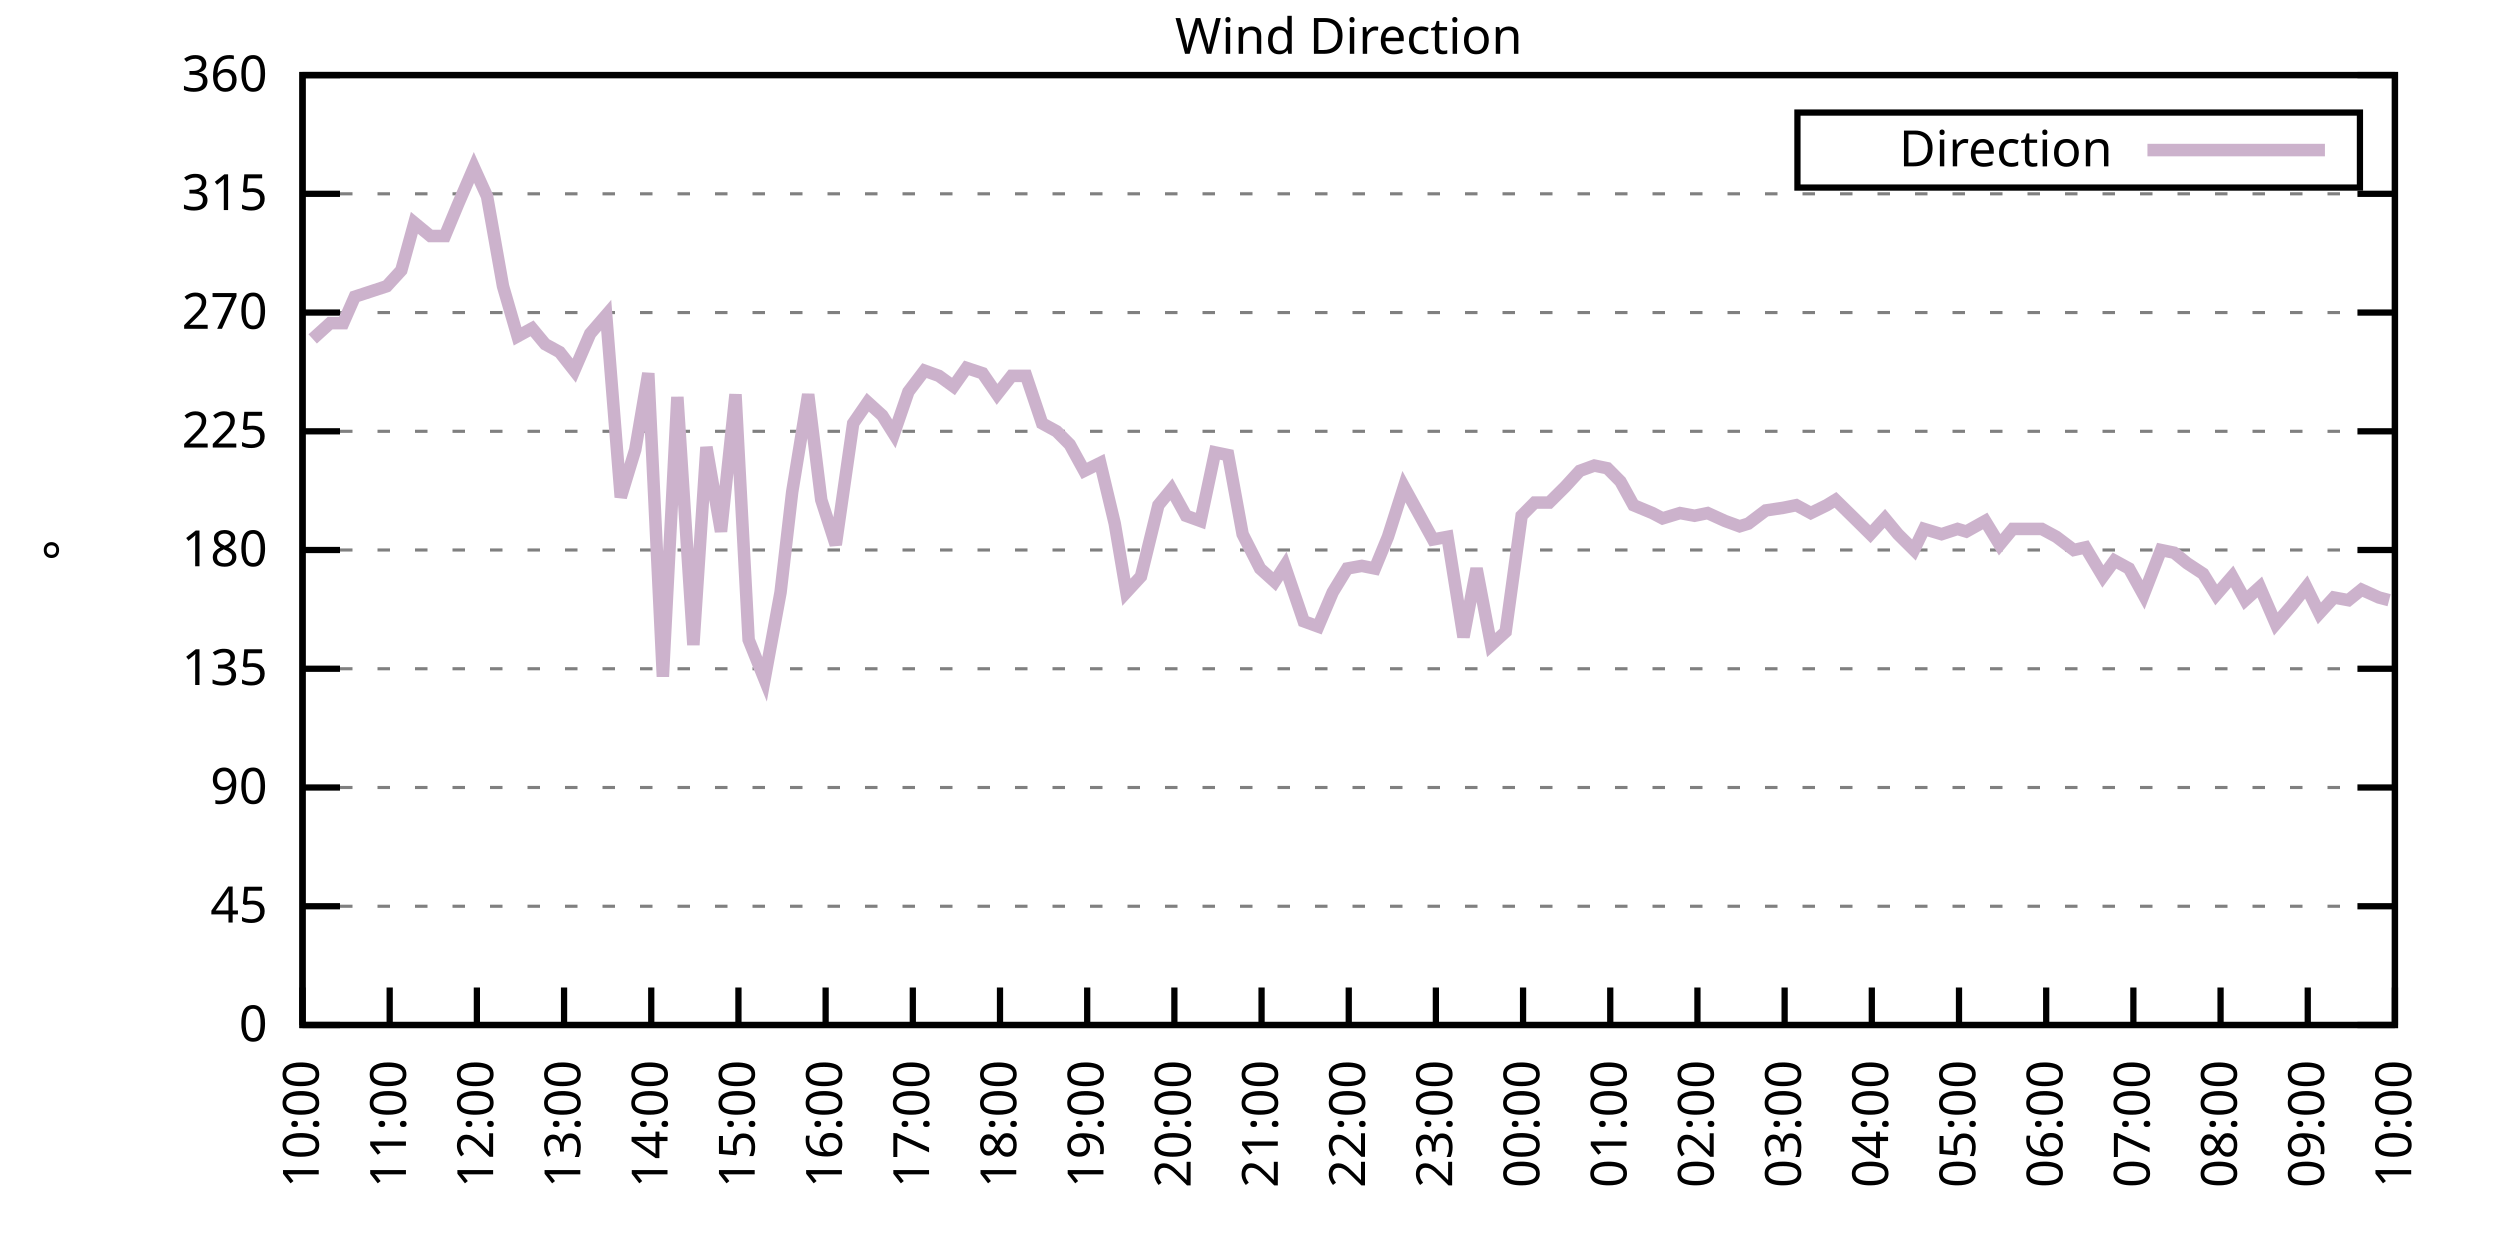
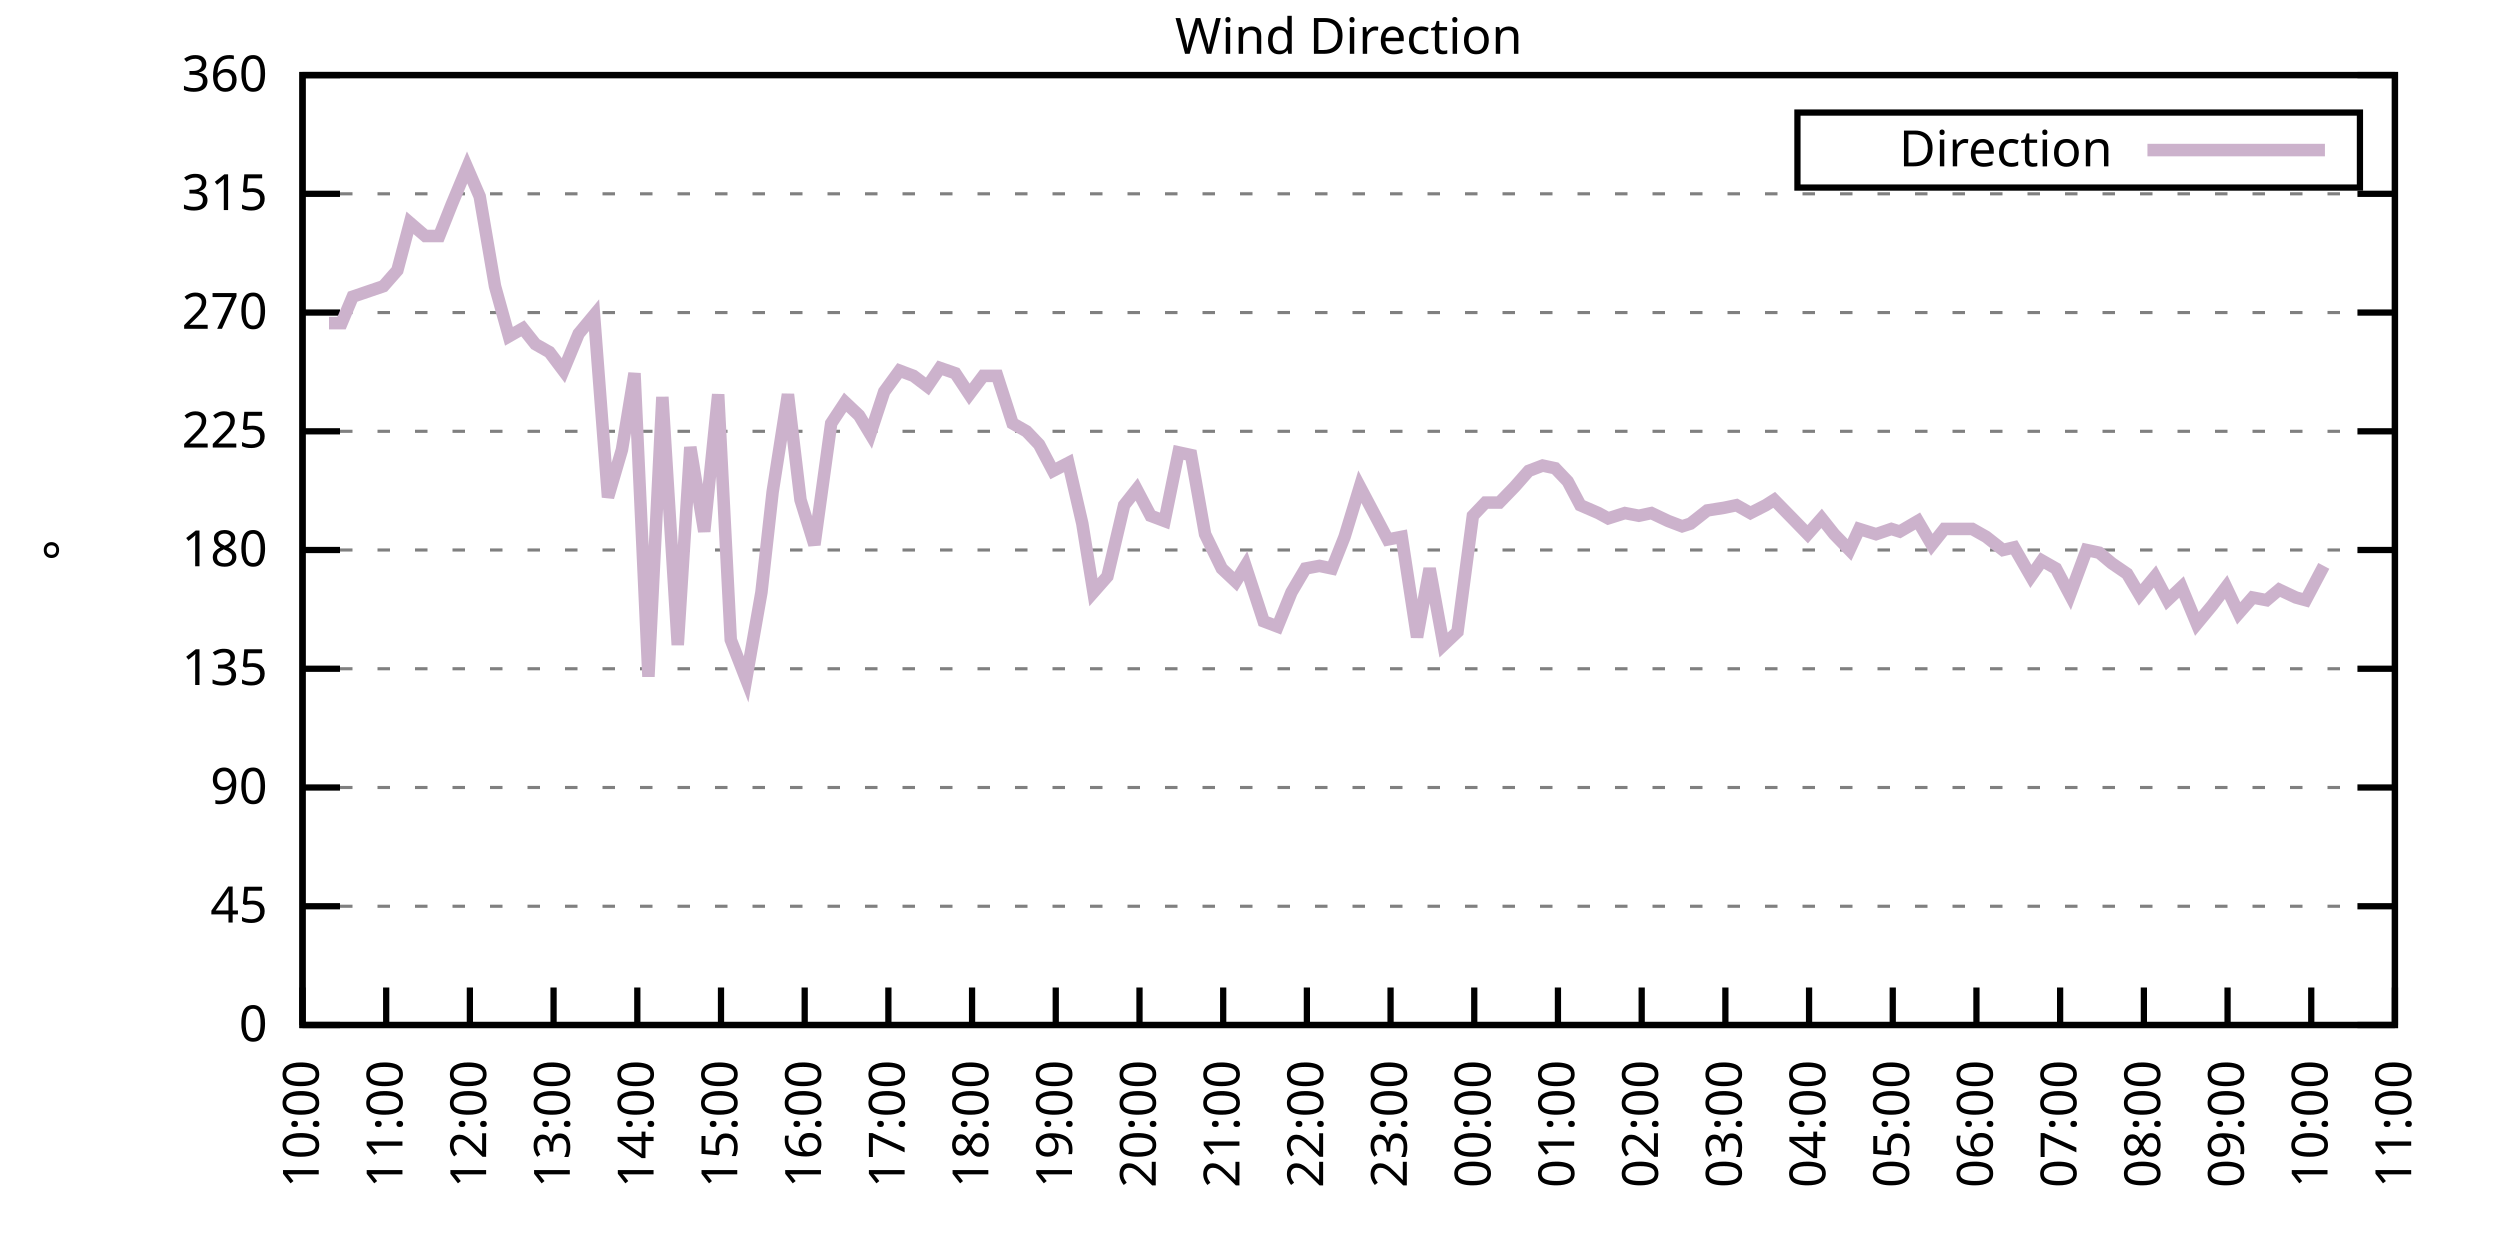
<svg xmlns="http://www.w3.org/2000/svg" xmlns:xlink="http://www.w3.org/1999/xlink" width="400" height="200" viewBox="0 0 400 200">
  <g id="gnuplot_canvas">
    <rect x="0" y="0" width="400" height="200" fill="none" />
    <defs>
      <circle id="gpDot" r="0.5" stroke-width="0.5" stroke="currentColor" />
      <path id="gpPt0" stroke-width="0.333" stroke="currentColor" d="M-1,0 h2 M0,-1 v2" />
      <path id="gpPt1" stroke-width="0.333" stroke="currentColor" d="M-1,-1 L1,1 M1,-1 L-1,1" />
      <path id="gpPt2" stroke-width="0.333" stroke="currentColor" d="M-1,0 L1,0 M0,-1 L0,1 M-1,-1 L1,1 M-1,1 L1,-1" />
      <rect id="gpPt3" stroke-width="0.333" stroke="currentColor" x="-1" y="-1" width="2" height="2" />
      <rect id="gpPt4" stroke-width="0.333" stroke="currentColor" fill="currentColor" x="-1" y="-1" width="2" height="2" />
      <circle id="gpPt5" stroke-width="0.333" stroke="currentColor" cx="0" cy="0" r="1" />
      <use xlink:href="#gpPt5" id="gpPt6" fill="currentColor" stroke="none" />
      <path id="gpPt7" stroke-width="0.333" stroke="currentColor" d="M0,-1.33 L-1.33,0.67 L1.33,0.67 z" />
      <use xlink:href="#gpPt7" id="gpPt8" fill="currentColor" stroke="none" />
      <use xlink:href="#gpPt7" id="gpPt9" stroke="currentColor" transform="rotate(180)" />
      <use xlink:href="#gpPt9" id="gpPt10" fill="currentColor" stroke="none" />
      <use xlink:href="#gpPt3" id="gpPt11" stroke="currentColor" transform="rotate(45)" />
      <use xlink:href="#gpPt11" id="gpPt12" fill="currentColor" stroke="none" />
      <path id="gpPt13" stroke-width="0.333" stroke="currentColor" d="M0,1.330 L1.265,0.411 L0.782,-1.067 L-0.782,-1.076 L-1.265,0.411 z" />
      <use xlink:href="#gpPt13" id="gpPt14" fill="currentColor" stroke="none" />
      <filter id="textbox" filterUnits="objectBoundingBox" x="0" y="0" height="1" width="1">
        <feFlood flood-color="white" flood-opacity="1" result="bgnd" />
        <feComposite in="SourceGraphic" in2="bgnd" operator="atop" />
      </filter>
      <filter id="greybox" filterUnits="objectBoundingBox" x="0" y="0" height="1" width="1">
        <feFlood flood-color="lightgrey" flood-opacity="1" result="grey" />
        <feComposite in="SourceGraphic" in2="grey" operator="atop" />
      </filter>
    </defs>
    <g fill="none" color="white" stroke="currentColor" stroke-width="1.00" stroke-linecap="butt" stroke-linejoin="miter">
</g>
    <g fill="none" color="black" stroke="currentColor" stroke-width="1.00" stroke-linecap="butt" stroke-linejoin="miter">
      <g stroke="none" shape-rendering="crispEdges">
        <polygon fill="rgb(255, 255, 255)" points="48.40,164.00 383.18,164.00 383.18,12.02 48.40,12.02 " />
      </g>
    </g>
    <g fill="none" color="black" stroke="currentColor" stroke-width="1.00" stroke-linecap="butt" stroke-linejoin="miter">
</g>
    <g fill="none" color="black" stroke="black" stroke-width="0.50" stroke-linecap="butt" stroke-linejoin="miter">
</g>
    <g fill="none" color="gray" stroke="currentColor" stroke-width="0.50" stroke-linecap="butt" stroke-linejoin="miter">
      <path stroke="gray" stroke-dasharray="2,4" class="gridline" d="M48.40,164.00 L383.19,164.00  " />
    </g>
    <g fill="none" color="gray" stroke="gray" stroke-width="1.00" stroke-linecap="butt" stroke-linejoin="miter">
</g>
    <g fill="none" color="black" stroke="currentColor" stroke-width="1.00" stroke-linecap="butt" stroke-linejoin="miter">
      <path stroke="black" d="M48.40,164.00 L54.40,164.00 M383.19,164.00 L377.19,164.00  " />
      <g transform="translate(42.80,166.60)" stroke="none" fill="black" font-family="Sans" font-size="8.00" text-anchor="end">
        <text>
          <tspan font-family="Sans"> 0</tspan>
        </text>
      </g>
    </g>
    <g fill="none" color="black" stroke="currentColor" stroke-width="1.00" stroke-linecap="butt" stroke-linejoin="miter">
</g>
    <g fill="none" color="black" stroke="black" stroke-width="0.50" stroke-linecap="butt" stroke-linejoin="miter">
</g>
    <g fill="none" color="gray" stroke="currentColor" stroke-width="0.50" stroke-linecap="butt" stroke-linejoin="miter">
      <path stroke="gray" stroke-dasharray="2,4" class="gridline" d="M48.40,145.00 L383.19,145.00  " />
    </g>
    <g fill="none" color="gray" stroke="gray" stroke-width="1.00" stroke-linecap="butt" stroke-linejoin="miter">
</g>
    <g fill="none" color="black" stroke="currentColor" stroke-width="1.00" stroke-linecap="butt" stroke-linejoin="miter">
      <path stroke="black" d="M48.40,145.00 L54.40,145.00 M383.19,145.00 L377.19,145.00  " />
      <g transform="translate(42.80,147.60)" stroke="none" fill="black" font-family="Sans" font-size="8.00" text-anchor="end">
        <text>
          <tspan font-family="Sans"> 45</tspan>
        </text>
      </g>
    </g>
    <g fill="none" color="black" stroke="currentColor" stroke-width="1.00" stroke-linecap="butt" stroke-linejoin="miter">
</g>
    <g fill="none" color="black" stroke="black" stroke-width="0.50" stroke-linecap="butt" stroke-linejoin="miter">
</g>
    <g fill="none" color="gray" stroke="currentColor" stroke-width="0.50" stroke-linecap="butt" stroke-linejoin="miter">
      <path stroke="gray" stroke-dasharray="2,4" class="gridline" d="M48.40,126.00 L383.19,126.00  " />
    </g>
    <g fill="none" color="gray" stroke="gray" stroke-width="1.00" stroke-linecap="butt" stroke-linejoin="miter">
</g>
    <g fill="none" color="black" stroke="currentColor" stroke-width="1.00" stroke-linecap="butt" stroke-linejoin="miter">
      <path stroke="black" d="M48.40,126.00 L54.40,126.00 M383.19,126.00 L377.19,126.00  " />
      <g transform="translate(42.80,128.60)" stroke="none" fill="black" font-family="Sans" font-size="8.00" text-anchor="end">
        <text>
          <tspan font-family="Sans"> 90</tspan>
        </text>
      </g>
    </g>
    <g fill="none" color="black" stroke="currentColor" stroke-width="1.00" stroke-linecap="butt" stroke-linejoin="miter">
</g>
    <g fill="none" color="black" stroke="black" stroke-width="0.50" stroke-linecap="butt" stroke-linejoin="miter">
</g>
    <g fill="none" color="gray" stroke="currentColor" stroke-width="0.50" stroke-linecap="butt" stroke-linejoin="miter">
      <path stroke="gray" stroke-dasharray="2,4" class="gridline" d="M48.40,107.00 L383.19,107.00  " />
    </g>
    <g fill="none" color="gray" stroke="gray" stroke-width="1.00" stroke-linecap="butt" stroke-linejoin="miter">
</g>
    <g fill="none" color="black" stroke="currentColor" stroke-width="1.00" stroke-linecap="butt" stroke-linejoin="miter">
      <path stroke="black" d="M48.40,107.00 L54.40,107.00 M383.19,107.00 L377.19,107.00  " />
      <g transform="translate(42.80,109.60)" stroke="none" fill="black" font-family="Sans" font-size="8.00" text-anchor="end">
        <text>
          <tspan font-family="Sans"> 135</tspan>
        </text>
      </g>
    </g>
    <g fill="none" color="black" stroke="currentColor" stroke-width="1.00" stroke-linecap="butt" stroke-linejoin="miter">
</g>
    <g fill="none" color="black" stroke="black" stroke-width="0.50" stroke-linecap="butt" stroke-linejoin="miter">
</g>
    <g fill="none" color="gray" stroke="currentColor" stroke-width="0.50" stroke-linecap="butt" stroke-linejoin="miter">
      <path stroke="gray" stroke-dasharray="2,4" class="gridline" d="M48.40,88.00 L383.19,88.00  " />
    </g>
    <g fill="none" color="gray" stroke="gray" stroke-width="1.00" stroke-linecap="butt" stroke-linejoin="miter">
</g>
    <g fill="none" color="black" stroke="currentColor" stroke-width="1.00" stroke-linecap="butt" stroke-linejoin="miter">
      <path stroke="black" d="M48.40,88.00 L54.40,88.00 M383.19,88.00 L377.19,88.00  " />
      <g transform="translate(42.80,90.60)" stroke="none" fill="black" font-family="Sans" font-size="8.00" text-anchor="end">
        <text>
          <tspan font-family="Sans"> 180</tspan>
        </text>
      </g>
    </g>
    <g fill="none" color="black" stroke="currentColor" stroke-width="1.00" stroke-linecap="butt" stroke-linejoin="miter">
</g>
    <g fill="none" color="black" stroke="black" stroke-width="0.50" stroke-linecap="butt" stroke-linejoin="miter">
</g>
    <g fill="none" color="gray" stroke="currentColor" stroke-width="0.50" stroke-linecap="butt" stroke-linejoin="miter">
      <path stroke="gray" stroke-dasharray="2,4" class="gridline" d="M48.40,69.01 L383.19,69.01  " />
    </g>
    <g fill="none" color="gray" stroke="gray" stroke-width="1.00" stroke-linecap="butt" stroke-linejoin="miter">
</g>
    <g fill="none" color="black" stroke="currentColor" stroke-width="1.00" stroke-linecap="butt" stroke-linejoin="miter">
      <path stroke="black" d="M48.40,69.01 L54.40,69.01 M383.19,69.01 L377.19,69.01  " />
      <g transform="translate(42.80,71.61)" stroke="none" fill="black" font-family="Sans" font-size="8.00" text-anchor="end">
        <text>
          <tspan font-family="Sans"> 225</tspan>
        </text>
      </g>
    </g>
    <g fill="none" color="black" stroke="currentColor" stroke-width="1.00" stroke-linecap="butt" stroke-linejoin="miter">
</g>
    <g fill="none" color="black" stroke="black" stroke-width="0.50" stroke-linecap="butt" stroke-linejoin="miter">
</g>
    <g fill="none" color="gray" stroke="currentColor" stroke-width="0.50" stroke-linecap="butt" stroke-linejoin="miter">
      <path stroke="gray" stroke-dasharray="2,4" class="gridline" d="M48.40,50.01 L383.19,50.01  " />
    </g>
    <g fill="none" color="gray" stroke="gray" stroke-width="1.00" stroke-linecap="butt" stroke-linejoin="miter">
</g>
    <g fill="none" color="black" stroke="currentColor" stroke-width="1.00" stroke-linecap="butt" stroke-linejoin="miter">
      <path stroke="black" d="M48.40,50.01 L54.40,50.01 M383.19,50.01 L377.19,50.01  " />
      <g transform="translate(42.80,52.61)" stroke="none" fill="black" font-family="Sans" font-size="8.00" text-anchor="end">
        <text>
          <tspan font-family="Sans"> 270</tspan>
        </text>
      </g>
    </g>
    <g fill="none" color="black" stroke="currentColor" stroke-width="1.00" stroke-linecap="butt" stroke-linejoin="miter">
</g>
    <g fill="none" color="black" stroke="black" stroke-width="0.50" stroke-linecap="butt" stroke-linejoin="miter">
</g>
    <g fill="none" color="gray" stroke="currentColor" stroke-width="0.50" stroke-linecap="butt" stroke-linejoin="miter">
      <path stroke="gray" stroke-dasharray="2,4" class="gridline" d="M48.40,31.01 L383.19,31.01  " />
    </g>
    <g fill="none" color="gray" stroke="gray" stroke-width="1.00" stroke-linecap="butt" stroke-linejoin="miter">
</g>
    <g fill="none" color="black" stroke="currentColor" stroke-width="1.00" stroke-linecap="butt" stroke-linejoin="miter">
      <path stroke="black" d="M48.40,31.01 L54.40,31.01 M383.19,31.01 L377.19,31.01  " />
      <g transform="translate(42.80,33.61)" stroke="none" fill="black" font-family="Sans" font-size="8.00" text-anchor="end">
        <text>
          <tspan font-family="Sans"> 315</tspan>
        </text>
      </g>
    </g>
    <g fill="none" color="black" stroke="currentColor" stroke-width="1.00" stroke-linecap="butt" stroke-linejoin="miter">
</g>
    <g fill="none" color="black" stroke="black" stroke-width="0.50" stroke-linecap="butt" stroke-linejoin="miter">
</g>
    <g fill="none" color="gray" stroke="currentColor" stroke-width="0.50" stroke-linecap="butt" stroke-linejoin="miter">
      <path stroke="gray" stroke-dasharray="2,4" class="gridline" d="M48.40,12.01 L383.19,12.01  " />
    </g>
    <g fill="none" color="gray" stroke="gray" stroke-width="1.00" stroke-linecap="butt" stroke-linejoin="miter">
</g>
    <g fill="none" color="black" stroke="currentColor" stroke-width="1.00" stroke-linecap="butt" stroke-linejoin="miter">
      <path stroke="black" d="M48.40,12.01 L54.40,12.01 M383.19,12.01 L377.19,12.01  " />
      <g transform="translate(42.80,14.61)" stroke="none" fill="black" font-family="Sans" font-size="8.00" text-anchor="end">
        <text>
          <tspan font-family="Sans"> 360</tspan>
        </text>
      </g>
    </g>
    <g fill="none" color="black" stroke="currentColor" stroke-width="1.00" stroke-linecap="butt" stroke-linejoin="miter">
      <path stroke="black" d="M48.40,164.00 L48.40,158.00  " />
      <g transform="translate(51.00,169.60) rotate(270.00)" stroke="none" fill="black" font-family="Sans" font-size="8.00" text-anchor="end">
        <text>
          <tspan font-family="Sans">10:00</tspan>
        </text>
      </g>
    </g>
    <g fill="none" color="black" stroke="currentColor" stroke-width="1.00" stroke-linecap="butt" stroke-linejoin="miter">
-       <path stroke="black" d="M62.35,164.00 L62.35,158.00  " />
-       <g transform="translate(64.95,169.60) rotate(270.00)" stroke="none" fill="black" font-family="Sans" font-size="8.00" text-anchor="end">
+       <path stroke="black" d="M61.79,164.00 L61.79,158.00  " />
+       <g transform="translate(64.39,169.60) rotate(270.00)" stroke="none" fill="black" font-family="Sans" font-size="8.00" text-anchor="end">
        <text>
          <tspan font-family="Sans">11:00</tspan>
        </text>
      </g>
    </g>
    <g fill="none" color="black" stroke="currentColor" stroke-width="1.00" stroke-linecap="butt" stroke-linejoin="miter">
-       <path stroke="black" d="M76.30,164.00 L76.30,158.00  " />
-       <g transform="translate(78.90,169.60) rotate(270.00)" stroke="none" fill="black" font-family="Sans" font-size="8.00" text-anchor="end">
+       <path stroke="black" d="M75.18,164.00 L75.18,158.00  " />
+       <g transform="translate(77.78,169.60) rotate(270.00)" stroke="none" fill="black" font-family="Sans" font-size="8.00" text-anchor="end">
        <text>
          <tspan font-family="Sans">12:00</tspan>
        </text>
      </g>
    </g>
    <g fill="none" color="black" stroke="currentColor" stroke-width="1.00" stroke-linecap="butt" stroke-linejoin="miter">
-       <path stroke="black" d="M90.25,164.00 L90.25,158.00  " />
-       <g transform="translate(92.85,169.60) rotate(270.00)" stroke="none" fill="black" font-family="Sans" font-size="8.00" text-anchor="end">
+       <path stroke="black" d="M88.57,164.00 L88.57,158.00  " />
+       <g transform="translate(91.17,169.60) rotate(270.00)" stroke="none" fill="black" font-family="Sans" font-size="8.00" text-anchor="end">
        <text>
          <tspan font-family="Sans">13:00</tspan>
        </text>
      </g>
    </g>
    <g fill="none" color="black" stroke="currentColor" stroke-width="1.00" stroke-linecap="butt" stroke-linejoin="miter">
-       <path stroke="black" d="M104.20,164.00 L104.20,158.00  " />
-       <g transform="translate(106.80,169.60) rotate(270.00)" stroke="none" fill="black" font-family="Sans" font-size="8.00" text-anchor="end">
+       <path stroke="black" d="M101.97,164.00 L101.97,158.00  " />
+       <g transform="translate(104.57,169.60) rotate(270.00)" stroke="none" fill="black" font-family="Sans" font-size="8.00" text-anchor="end">
        <text>
          <tspan font-family="Sans">14:00</tspan>
        </text>
      </g>
    </g>
    <g fill="none" color="black" stroke="currentColor" stroke-width="1.00" stroke-linecap="butt" stroke-linejoin="miter">
-       <path stroke="black" d="M118.15,164.00 L118.15,158.00  " />
-       <g transform="translate(120.75,169.60) rotate(270.00)" stroke="none" fill="black" font-family="Sans" font-size="8.00" text-anchor="end">
+       <path stroke="black" d="M115.36,164.00 L115.36,158.00  " />
+       <g transform="translate(117.96,169.60) rotate(270.00)" stroke="none" fill="black" font-family="Sans" font-size="8.00" text-anchor="end">
        <text>
          <tspan font-family="Sans">15:00</tspan>
        </text>
      </g>
    </g>
    <g fill="none" color="black" stroke="currentColor" stroke-width="1.00" stroke-linecap="butt" stroke-linejoin="miter">
-       <path stroke="black" d="M132.10,164.00 L132.10,158.00  " />
-       <g transform="translate(134.70,169.60) rotate(270.00)" stroke="none" fill="black" font-family="Sans" font-size="8.00" text-anchor="end">
+       <path stroke="black" d="M128.75,164.00 L128.75,158.00  " />
+       <g transform="translate(131.35,169.60) rotate(270.00)" stroke="none" fill="black" font-family="Sans" font-size="8.00" text-anchor="end">
        <text>
          <tspan font-family="Sans">16:00</tspan>
        </text>
      </g>
    </g>
    <g fill="none" color="black" stroke="currentColor" stroke-width="1.00" stroke-linecap="butt" stroke-linejoin="miter">
-       <path stroke="black" d="M146.05,164.00 L146.05,158.00  " />
-       <g transform="translate(148.65,169.60) rotate(270.00)" stroke="none" fill="black" font-family="Sans" font-size="8.00" text-anchor="end">
+       <path stroke="black" d="M142.14,164.00 L142.14,158.00  " />
+       <g transform="translate(144.74,169.60) rotate(270.00)" stroke="none" fill="black" font-family="Sans" font-size="8.00" text-anchor="end">
        <text>
          <tspan font-family="Sans">17:00</tspan>
        </text>
      </g>
    </g>
    <g fill="none" color="black" stroke="currentColor" stroke-width="1.00" stroke-linecap="butt" stroke-linejoin="miter">
-       <path stroke="black" d="M160.00,164.00 L160.00,158.00  " />
-       <g transform="translate(162.60,169.60) rotate(270.00)" stroke="none" fill="black" font-family="Sans" font-size="8.00" text-anchor="end">
+       <path stroke="black" d="M155.53,164.00 L155.53,158.00  " />
+       <g transform="translate(158.13,169.60) rotate(270.00)" stroke="none" fill="black" font-family="Sans" font-size="8.00" text-anchor="end">
        <text>
          <tspan font-family="Sans">18:00</tspan>
        </text>
      </g>
    </g>
    <g fill="none" color="black" stroke="currentColor" stroke-width="1.00" stroke-linecap="butt" stroke-linejoin="miter">
-       <path stroke="black" d="M173.95,164.00 L173.95,158.00  " />
-       <g transform="translate(176.55,169.60) rotate(270.00)" stroke="none" fill="black" font-family="Sans" font-size="8.00" text-anchor="end">
+       <path stroke="black" d="M168.92,164.00 L168.92,158.00  " />
+       <g transform="translate(171.52,169.60) rotate(270.00)" stroke="none" fill="black" font-family="Sans" font-size="8.00" text-anchor="end">
        <text>
          <tspan font-family="Sans">19:00</tspan>
        </text>
      </g>
    </g>
    <g fill="none" color="black" stroke="currentColor" stroke-width="1.00" stroke-linecap="butt" stroke-linejoin="miter">
-       <path stroke="black" d="M187.90,164.00 L187.90,158.00  " />
-       <g transform="translate(190.50,169.60) rotate(270.00)" stroke="none" fill="black" font-family="Sans" font-size="8.00" text-anchor="end">
+       <path stroke="black" d="M182.32,164.00 L182.32,158.00  " />
+       <g transform="translate(184.92,169.60) rotate(270.00)" stroke="none" fill="black" font-family="Sans" font-size="8.00" text-anchor="end">
        <text>
          <tspan font-family="Sans">20:00</tspan>
        </text>
      </g>
    </g>
    <g fill="none" color="black" stroke="currentColor" stroke-width="1.00" stroke-linecap="butt" stroke-linejoin="miter">
-       <path stroke="black" d="M201.85,164.00 L201.85,158.00  " />
-       <g transform="translate(204.45,169.60) rotate(270.00)" stroke="none" fill="black" font-family="Sans" font-size="8.00" text-anchor="end">
+       <path stroke="black" d="M195.71,164.00 L195.71,158.00  " />
+       <g transform="translate(198.31,169.60) rotate(270.00)" stroke="none" fill="black" font-family="Sans" font-size="8.00" text-anchor="end">
        <text>
          <tspan font-family="Sans">21:00</tspan>
        </text>
      </g>
    </g>
    <g fill="none" color="black" stroke="currentColor" stroke-width="1.00" stroke-linecap="butt" stroke-linejoin="miter">
-       <path stroke="black" d="M215.80,164.00 L215.80,158.00  " />
-       <g transform="translate(218.40,169.60) rotate(270.00)" stroke="none" fill="black" font-family="Sans" font-size="8.00" text-anchor="end">
+       <path stroke="black" d="M209.10,164.00 L209.10,158.00  " />
+       <g transform="translate(211.70,169.60) rotate(270.00)" stroke="none" fill="black" font-family="Sans" font-size="8.00" text-anchor="end">
        <text>
          <tspan font-family="Sans">22:00</tspan>
        </text>
      </g>
    </g>
    <g fill="none" color="black" stroke="currentColor" stroke-width="1.00" stroke-linecap="butt" stroke-linejoin="miter">
-       <path stroke="black" d="M229.74,164.00 L229.74,158.00  " />
-       <g transform="translate(232.34,169.60) rotate(270.00)" stroke="none" fill="black" font-family="Sans" font-size="8.00" text-anchor="end">
+       <path stroke="black" d="M222.49,164.00 L222.49,158.00  " />
+       <g transform="translate(225.09,169.60) rotate(270.00)" stroke="none" fill="black" font-family="Sans" font-size="8.00" text-anchor="end">
        <text>
          <tspan font-family="Sans">23:00</tspan>
        </text>
      </g>
    </g>
    <g fill="none" color="black" stroke="currentColor" stroke-width="1.00" stroke-linecap="butt" stroke-linejoin="miter">
-       <path stroke="black" d="M243.69,164.00 L243.69,158.00  " />
-       <g transform="translate(246.29,169.60) rotate(270.00)" stroke="none" fill="black" font-family="Sans" font-size="8.00" text-anchor="end">
+       <path stroke="black" d="M235.88,164.00 L235.88,158.00  " />
+       <g transform="translate(238.48,169.60) rotate(270.00)" stroke="none" fill="black" font-family="Sans" font-size="8.00" text-anchor="end">
        <text>
          <tspan font-family="Sans">00:00</tspan>
        </text>
      </g>
    </g>
    <g fill="none" color="black" stroke="currentColor" stroke-width="1.00" stroke-linecap="butt" stroke-linejoin="miter">
-       <path stroke="black" d="M257.64,164.00 L257.64,158.00  " />
-       <g transform="translate(260.24,169.60) rotate(270.00)" stroke="none" fill="black" font-family="Sans" font-size="8.00" text-anchor="end">
+       <path stroke="black" d="M249.27,164.00 L249.27,158.00  " />
+       <g transform="translate(251.87,169.60) rotate(270.00)" stroke="none" fill="black" font-family="Sans" font-size="8.00" text-anchor="end">
        <text>
          <tspan font-family="Sans">01:00</tspan>
        </text>
      </g>
    </g>
    <g fill="none" color="black" stroke="currentColor" stroke-width="1.00" stroke-linecap="butt" stroke-linejoin="miter">
-       <path stroke="black" d="M271.59,164.00 L271.59,158.00  " />
-       <g transform="translate(274.19,169.60) rotate(270.00)" stroke="none" fill="black" font-family="Sans" font-size="8.00" text-anchor="end">
+       <path stroke="black" d="M262.67,164.00 L262.67,158.00  " />
+       <g transform="translate(265.27,169.60) rotate(270.00)" stroke="none" fill="black" font-family="Sans" font-size="8.00" text-anchor="end">
        <text>
          <tspan font-family="Sans">02:00</tspan>
        </text>
      </g>
    </g>
    <g fill="none" color="black" stroke="currentColor" stroke-width="1.00" stroke-linecap="butt" stroke-linejoin="miter">
-       <path stroke="black" d="M285.54,164.00 L285.54,158.00  " />
-       <g transform="translate(288.14,169.60) rotate(270.00)" stroke="none" fill="black" font-family="Sans" font-size="8.00" text-anchor="end">
+       <path stroke="black" d="M276.06,164.00 L276.06,158.00  " />
+       <g transform="translate(278.66,169.60) rotate(270.00)" stroke="none" fill="black" font-family="Sans" font-size="8.00" text-anchor="end">
        <text>
          <tspan font-family="Sans">03:00</tspan>
        </text>
      </g>
    </g>
    <g fill="none" color="black" stroke="currentColor" stroke-width="1.00" stroke-linecap="butt" stroke-linejoin="miter">
-       <path stroke="black" d="M299.49,164.00 L299.49,158.00  " />
-       <g transform="translate(302.09,169.60) rotate(270.00)" stroke="none" fill="black" font-family="Sans" font-size="8.00" text-anchor="end">
+       <path stroke="black" d="M289.45,164.00 L289.45,158.00  " />
+       <g transform="translate(292.05,169.60) rotate(270.00)" stroke="none" fill="black" font-family="Sans" font-size="8.00" text-anchor="end">
        <text>
          <tspan font-family="Sans">04:00</tspan>
        </text>
      </g>
    </g>
    <g fill="none" color="black" stroke="currentColor" stroke-width="1.00" stroke-linecap="butt" stroke-linejoin="miter">
-       <path stroke="black" d="M313.44,164.00 L313.44,158.00  " />
-       <g transform="translate(316.04,169.60) rotate(270.00)" stroke="none" fill="black" font-family="Sans" font-size="8.00" text-anchor="end">
+       <path stroke="black" d="M302.84,164.00 L302.84,158.00  " />
+       <g transform="translate(305.44,169.60) rotate(270.00)" stroke="none" fill="black" font-family="Sans" font-size="8.00" text-anchor="end">
        <text>
          <tspan font-family="Sans">05:00</tspan>
        </text>
      </g>
    </g>
    <g fill="none" color="black" stroke="currentColor" stroke-width="1.00" stroke-linecap="butt" stroke-linejoin="miter">
-       <path stroke="black" d="M327.39,164.00 L327.39,158.00  " />
-       <g transform="translate(329.99,169.60) rotate(270.00)" stroke="none" fill="black" font-family="Sans" font-size="8.00" text-anchor="end">
+       <path stroke="black" d="M316.23,164.00 L316.23,158.00  " />
+       <g transform="translate(318.83,169.60) rotate(270.00)" stroke="none" fill="black" font-family="Sans" font-size="8.00" text-anchor="end">
        <text>
          <tspan font-family="Sans">06:00</tspan>
        </text>
      </g>
    </g>
    <g fill="none" color="black" stroke="currentColor" stroke-width="1.00" stroke-linecap="butt" stroke-linejoin="miter">
-       <path stroke="black" d="M341.34,164.00 L341.34,158.00  " />
-       <g transform="translate(343.94,169.60) rotate(270.00)" stroke="none" fill="black" font-family="Sans" font-size="8.00" text-anchor="end">
+       <path stroke="black" d="M329.62,164.00 L329.62,158.00  " />
+       <g transform="translate(332.22,169.60) rotate(270.00)" stroke="none" fill="black" font-family="Sans" font-size="8.00" text-anchor="end">
        <text>
          <tspan font-family="Sans">07:00</tspan>
        </text>
      </g>
    </g>
    <g fill="none" color="black" stroke="currentColor" stroke-width="1.00" stroke-linecap="butt" stroke-linejoin="miter">
-       <path stroke="black" d="M355.29,164.00 L355.29,158.00  " />
-       <g transform="translate(357.89,169.60) rotate(270.00)" stroke="none" fill="black" font-family="Sans" font-size="8.00" text-anchor="end">
+       <path stroke="black" d="M343.02,164.00 L343.02,158.00  " />
+       <g transform="translate(345.62,169.60) rotate(270.00)" stroke="none" fill="black" font-family="Sans" font-size="8.00" text-anchor="end">
        <text>
          <tspan font-family="Sans">08:00</tspan>
        </text>
      </g>
    </g>
    <g fill="none" color="black" stroke="currentColor" stroke-width="1.00" stroke-linecap="butt" stroke-linejoin="miter">
-       <path stroke="black" d="M369.24,164.00 L369.24,158.00  " />
-       <g transform="translate(371.84,169.60) rotate(270.00)" stroke="none" fill="black" font-family="Sans" font-size="8.00" text-anchor="end">
+       <path stroke="black" d="M356.41,164.00 L356.41,158.00  " />
+       <g transform="translate(359.01,169.60) rotate(270.00)" stroke="none" fill="black" font-family="Sans" font-size="8.00" text-anchor="end">
        <text>
          <tspan font-family="Sans">09:00</tspan>
+         </text>
+       </g>
+     </g>
+     <g fill="none" color="black" stroke="currentColor" stroke-width="1.00" stroke-linecap="butt" stroke-linejoin="miter">
+       <path stroke="black" d="M369.80,164.00 L369.80,158.00  " />
+       <g transform="translate(372.40,169.60) rotate(270.00)" stroke="none" fill="black" font-family="Sans" font-size="8.00" text-anchor="end">
+         <text>
+           <tspan font-family="Sans">10:00</tspan>
        </text>
      </g>
    </g>
    <g fill="none" color="black" stroke="currentColor" stroke-width="1.00" stroke-linecap="butt" stroke-linejoin="miter">
      <path stroke="black" d="M383.19,164.00 L383.19,158.00  " />
      <g transform="translate(385.79,169.60) rotate(270.00)" stroke="none" fill="black" font-family="Sans" font-size="8.00" text-anchor="end">
        <text>
-           <tspan font-family="Sans">10:00</tspan>
+           <tspan font-family="Sans">11:00</tspan>
        </text>
      </g>
    </g>
    <g fill="none" color="black" stroke="currentColor" stroke-width="1.00" stroke-linecap="butt" stroke-linejoin="miter">
</g>
    <g fill="none" color="black" stroke="currentColor" stroke-width="1.00" stroke-linecap="butt" stroke-linejoin="miter">
      <path stroke="black" d="M48.40,12.01 L48.40,164.00 L383.19,164.00 L383.19,12.01 L48.40,12.01 Z  " />
    </g>
    <g fill="none" color="black" stroke="currentColor" stroke-width="1.00" stroke-linecap="butt" stroke-linejoin="miter">
</g>
    <g fill="none" color="black" stroke="currentColor" stroke-width="1.00" stroke-linecap="butt" stroke-linejoin="miter">
      <path stroke="black" d="M287.59,30.01 L287.59,18.01 L377.59,18.01 L377.59,30.01 L287.59,30.01 Z  " />
    </g>
    <g id="Wind_direction_plot_1">
      <g fill="none" color="white" stroke="black" stroke-width="2.00" stroke-linecap="butt" stroke-linejoin="miter">
</g>
      <g fill="none" color="black" stroke="currentColor" stroke-width="2.00" stroke-linecap="butt" stroke-linejoin="miter">
        <g transform="translate(337.99,26.61)" stroke="none" fill="black" font-family="Sans" font-size="8.00" text-anchor="end">
          <text>
            <tspan font-family="Sans">Direction</tspan>
          </text>
        </g>
      </g>
      <g fill="none" color="black" stroke="currentColor" stroke-width="2.00" stroke-linecap="butt" stroke-linejoin="miter">
-         <path stroke="rgb(204, 178, 204)" d="M343.59,24.01 L371.99,24.01 M50.03,54.23 L52.82,51.70 L54.91,51.70 L56.77,47.47 L59.33,46.63 L61.88,45.79   L64.21,43.25 L66.30,35.65 L68.86,37.76 L71.18,37.76 L73.28,32.70 L75.83,26.79 L77.93,31.43 L80.48,45.79   L82.81,53.81 L85.13,52.54 L87.23,55.07 L89.55,56.34 L91.88,59.30 L94.43,53.39 L96.99,50.43 L99.32,79.56   L101.64,71.96 L103.73,59.72 L106.06,108.27 L108.38,63.52 L110.94,103.20 L113.03,71.54 L115.36,85.05 L117.68,63.10   L119.78,102.36 L122.33,108.69 L124.89,94.76 L126.75,78.72 L129.31,63.10 L131.40,79.98 L133.72,87.16 L136.51,67.74   L138.84,64.36 L141.16,66.47 L143.02,69.43 L145.35,62.67 L147.91,59.30 L150.23,60.14 L152.56,61.83 L154.65,58.87   L157.21,59.72 L159.53,63.10 L161.86,60.14 L164.18,60.14 L166.74,67.74 L169.06,69.01 L171.16,71.12 L173.48,75.34   L176.04,74.07 L178.36,83.78 L180.22,94.76 L182.55,92.23 L185.34,80.83 L187.43,78.29 L189.76,82.52 L192.08,83.36   L194.41,72.38 L196.50,72.81 L198.82,85.47 L201.61,90.96 L203.94,93.07 L205.57,90.54 L208.59,99.40 L210.91,100.25   L213.24,94.76 L215.56,90.96 L217.89,90.54 L219.98,90.96 L222.07,85.89 L224.63,77.87 L226.72,81.67 L229.28,86.32   L231.60,85.89 L234.16,101.94 L236.25,90.96 L238.58,103.20 L240.90,101.09 L243.46,82.52 L245.55,80.41 L247.88,80.41   L250.44,77.87 L252.76,75.34 L255.09,74.49 L257.18,74.92 L259.27,77.03 L261.36,80.83 L264.39,82.09 L266.01,82.94   L268.80,82.09 L271.13,82.52 L273.22,82.09 L276.01,83.36 L278.34,84.21 L279.73,83.78 L282.52,81.67 L285.31,81.25   L287.40,80.83 L289.73,82.09 L292.29,80.83 L293.68,79.98 L296.70,82.94 L299.26,85.47 L301.58,82.94 L303.68,85.47   L306.23,88.00 L307.86,84.63 L310.65,85.47 L313.21,84.63 L314.60,85.05 L317.63,83.36 L319.95,87.16 L322.04,84.63   L324.37,84.63 L326.69,84.63 L329.02,85.89 L331.81,88.00 L333.67,87.58 L336.46,92.23 L338.32,89.69 L340.64,90.96   L342.97,95.18 L345.76,88.00 L347.85,88.43 L349.94,90.12 L352.50,91.80 L354.59,95.18 L357.15,92.23 L359.24,96.03   L361.57,93.92 L364.13,99.83 L366.68,96.87 L369.01,93.92 L371.10,98.14 L373.43,95.60 L375.75,96.03 L377.84,94.34   L380.63,95.60 L382.26,96.03  " />
+         <path stroke="rgb(204, 178, 204)" d="M343.59,24.01 L371.99,24.01 M52.64,51.70 L54.65,51.70 L56.43,47.47 L58.89,46.63 L61.35,45.79 L63.58,43.25   L65.59,35.65 L68.04,37.76 L70.27,37.76 L72.28,32.70 L74.74,26.79 L76.75,31.43 L79.20,45.79 L81.43,53.81   L83.66,52.54 L85.67,55.07 L87.91,56.34 L90.14,59.30 L92.59,53.39 L95.05,50.43 L97.28,79.56 L99.51,71.96   L101.52,59.72 L103.75,108.27 L105.98,63.52 L108.44,103.20 L110.45,71.54 L112.68,85.05 L114.91,63.10 L116.92,102.36   L119.38,108.69 L121.83,94.76 L123.62,78.72 L126.07,63.10 L128.08,79.98 L130.31,87.16 L132.99,67.74 L135.22,64.36   L137.45,66.47 L139.24,69.43 L141.47,62.67 L143.93,59.30 L146.16,60.14 L148.39,61.83 L150.40,58.87 L152.85,59.72   L155.09,63.10 L157.32,60.14 L159.55,60.14 L162.01,67.74 L164.24,69.01 L166.25,71.12 L168.48,75.34 L170.93,74.07   L173.17,83.78 L174.95,94.76 L177.18,92.23 L179.86,80.83 L181.87,78.29 L184.10,82.52 L186.33,83.36 L188.57,72.38   L190.57,72.81 L192.81,85.47 L195.48,90.96 L197.72,93.07 L199.28,90.54 L202.18,99.40 L204.41,100.25 L206.64,94.76   L208.88,90.96 L211.11,90.54 L213.12,90.96 L215.13,85.89 L217.58,77.87 L219.59,81.67 L222.04,86.32 L224.28,85.89   L226.73,101.94 L228.74,90.96 L230.97,103.20 L233.20,101.09 L235.66,82.52 L237.67,80.41 L239.90,80.41 L242.36,77.87   L244.59,75.34 L246.82,74.49 L248.83,74.92 L250.84,77.03 L252.85,80.83 L255.75,82.09 L257.31,82.94 L259.99,82.09   L262.22,82.52 L264.23,82.09 L266.91,83.36 L269.14,84.21 L270.48,83.78 L273.16,81.67 L275.83,81.25 L277.84,80.83   L280.07,82.09 L282.53,80.83 L283.87,79.98 L286.77,82.94 L289.23,85.47 L291.46,82.94 L293.47,85.47 L295.92,88.00   L297.48,84.63 L300.16,85.47 L302.62,84.63 L303.96,85.05 L306.86,83.36 L309.09,87.16 L311.10,84.63 L313.33,84.63   L315.56,84.63 L317.79,85.89 L320.47,88.00 L322.26,87.58 L324.94,92.23 L326.72,89.69 L328.95,90.96 L331.19,95.18   L333.86,88.00 L335.87,88.43 L337.88,90.12 L340.34,91.80 L342.35,95.18 L344.80,92.23 L346.81,96.03 L349.04,93.92   L351.50,99.83 L353.95,96.87 L356.18,93.92 L358.19,98.14 L360.42,95.60 L362.66,96.03 L364.66,94.34 L367.34,95.60   L368.91,96.03 L371.81,90.54  " />
      </g>
    </g>
    <g fill="none" color="black" stroke="currentColor" stroke-width="2.00" stroke-linecap="butt" stroke-linejoin="miter">
</g>
    <g fill="none" color="black" stroke="black" stroke-width="1.00" stroke-linecap="butt" stroke-linejoin="miter">
</g>
    <g fill="none" color="black" stroke="currentColor" stroke-width="1.00" stroke-linecap="butt" stroke-linejoin="miter">
      <path stroke="black" d="M48.40,12.01 L48.40,164.00 L383.19,164.00 L383.19,12.01 L48.40,12.01 Z  " />
      <g transform="translate(12.80,88.01) rotate(270.00)" stroke="none" fill="black" font-family="Sans" font-size="8.00" text-anchor="middle">
        <text>
          <tspan font-family="Sans">°</tspan>
        </text>
      </g>
    </g>
    <g fill="none" color="black" stroke="currentColor" stroke-width="1.00" stroke-linecap="butt" stroke-linejoin="miter">
</g>
    <g fill="none" color="black" stroke="currentColor" stroke-width="1.00" stroke-linecap="butt" stroke-linejoin="miter">
      <g transform="translate(215.79,8.61)" stroke="none" fill="black" font-family="Sans" font-size="8.00" text-anchor="middle">
        <text>
          <tspan font-family="Sans">Wind Direction</tspan>
        </text>
      </g>
    </g>
    <g fill="none" color="black" stroke="currentColor" stroke-width="1.00" stroke-linecap="butt" stroke-linejoin="miter">
</g>
  </g>
</svg>
